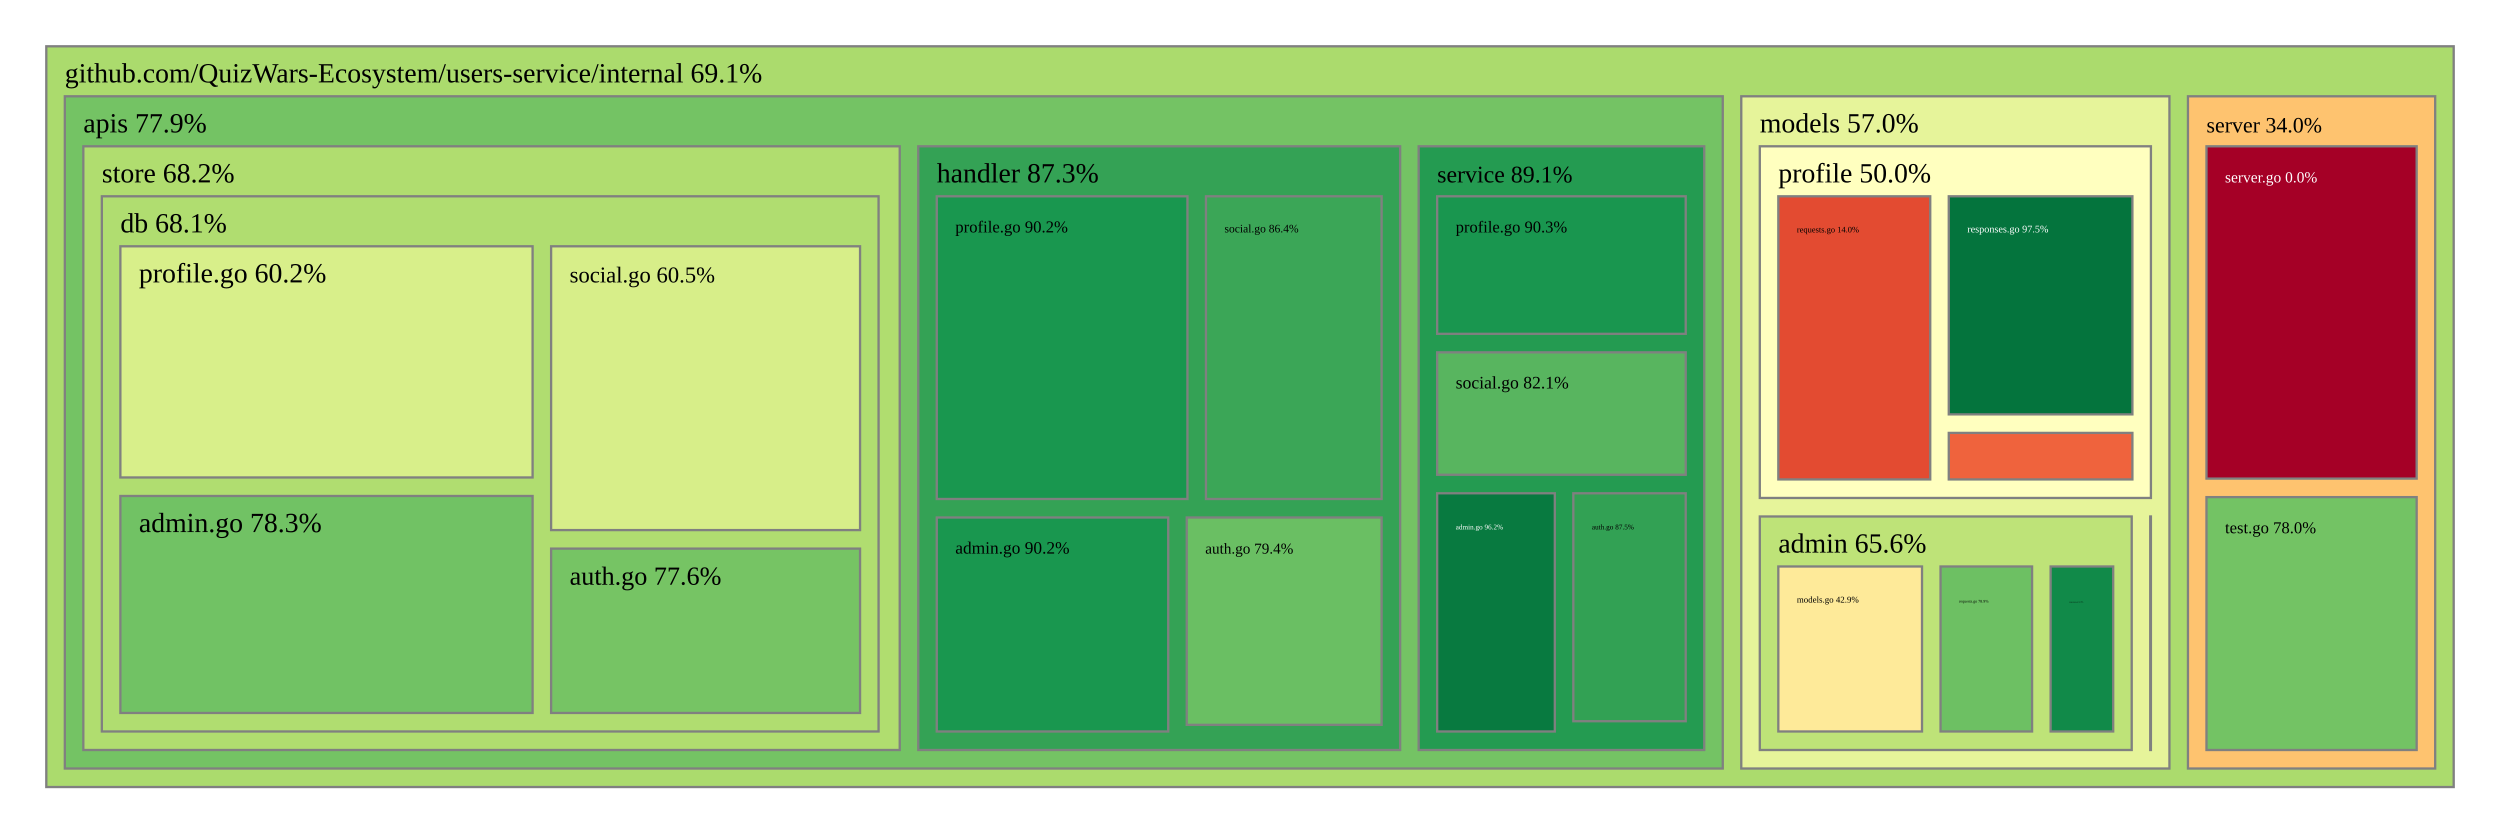
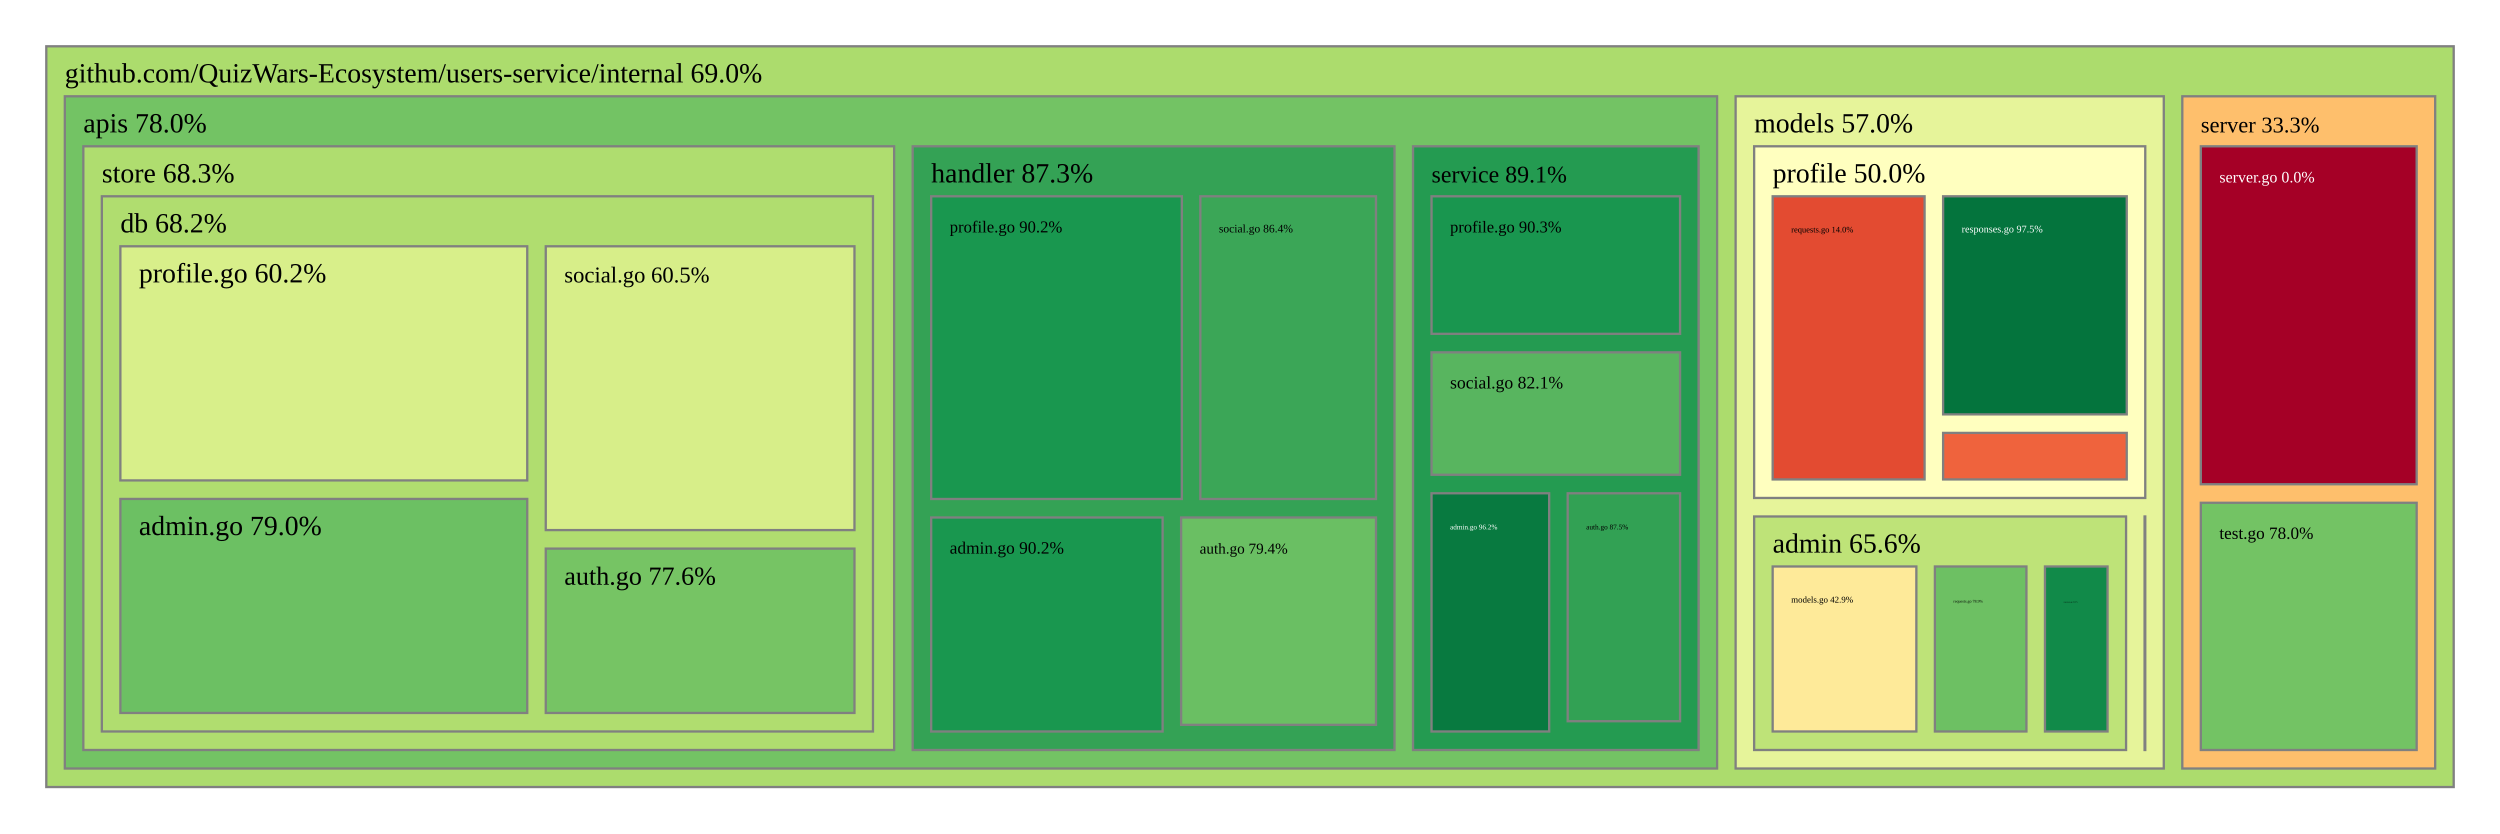
<svg xmlns="http://www.w3.org/2000/svg" viewBox="0 0 1080 360" style="background: white none repeat scroll 0% 0%;">
  <g>
-     <rect x="20" y="20" width="1040" height="320" style="fill: rgb(171, 219, 109);opacity:1;fill-opacity:1.00;stroke:rgb(128,128,128);stroke-width:1px;stroke-opacity:1.00;" />
-     <text data-notex="1" text-anchor="start" transform="translate(28,35.6) scale(1)" style="font-family: Open Sans, verdana, arial, sans-serif !important; font-size: 12px; fill: rgb(0, 0, 0); fill-opacity: 1.00; white-space: pre;" data-math="N">github.com/QuizWars-Ecosystem/users-service/internal 69.1%</text>
+     <rect x="20" y="20" width="1040" height="320" style="fill: rgb(172, 220, 109);opacity:1;fill-opacity:1.00;stroke:rgb(128,128,128);stroke-width:1px;stroke-opacity:1.00;" />
+     <text data-notex="1" text-anchor="start" transform="translate(28,35.6) scale(1)" style="font-family: Open Sans, verdana, arial, sans-serif !important; font-size: 12px; fill: rgb(0, 0, 0); fill-opacity: 1.00; white-space: pre;" data-math="N">github.com/QuizWars-Ecosystem/users-service/internal 69.0%</text>
  </g>
  <g>
-     <rect x="28" y="41.6" width="716.232" height="290.4" style="fill: rgb(116, 195, 100);opacity:1;fill-opacity:1.00;stroke:rgb(128,128,128);stroke-width:1px;stroke-opacity:1.00;" />
-     <text data-notex="1" text-anchor="start" transform="translate(36,57.2) scale(1)" style="font-family: Open Sans, verdana, arial, sans-serif !important; font-size: 12px; fill: rgb(0, 0, 0); fill-opacity: 1.00; white-space: pre;" data-math="N">apis 77.9%</text>
+     <rect x="28" y="41.6" width="713.789" height="290.4" style="fill: rgb(115, 195, 100);opacity:1;fill-opacity:1.00;stroke:rgb(128,128,128);stroke-width:1px;stroke-opacity:1.00;" />
+     <text data-notex="1" text-anchor="start" transform="translate(36,57.2) scale(1)" style="font-family: Open Sans, verdana, arial, sans-serif !important; font-size: 12px; fill: rgb(0, 0, 0); fill-opacity: 1.00; white-space: pre;" data-math="N">apis 78.0%</text>
  </g>
  <g>
-     <rect x="752.232" y="41.6" width="184.966" height="290.4" style="fill: rgb(230, 244, 154);opacity:1;fill-opacity:1.00;stroke:rgb(128,128,128);stroke-width:1px;stroke-opacity:1.00;" />
-     <text data-notex="1" text-anchor="start" transform="translate(760.232,57.2) scale(1)" style="font-family: Open Sans, verdana, arial, sans-serif !important; font-size: 12px; fill: rgb(0, 0, 0); fill-opacity: 1.00; white-space: pre;" data-math="N">models 57.0%</text>
+     <rect x="749.789" y="41.6" width="184.966" height="290.4" style="fill: rgb(230, 244, 154);opacity:1;fill-opacity:1.00;stroke:rgb(128,128,128);stroke-width:1px;stroke-opacity:1.00;" />
+     <text data-notex="1" text-anchor="start" transform="translate(757.7893,57.2) scale(1)" style="font-family: Open Sans, verdana, arial, sans-serif !important; font-size: 12px; fill: rgb(0, 0, 0); fill-opacity: 1.00; white-space: pre;" data-math="N">models 57.0%</text>
  </g>
  <g>
-     <rect x="945.198" y="41.6" width="106.802" height="290.4" style="fill: rgb(254, 195, 111);opacity:1;fill-opacity:1.00;stroke:rgb(128,128,128);stroke-width:1px;stroke-opacity:1.00;" />
-     <text data-notex="1" text-anchor="start" transform="translate(953.1976,57.2) scale(0.788215)" style="font-family: Open Sans, verdana, arial, sans-serif !important; font-size: 12px; fill: rgb(0, 0, 0); fill-opacity: 1.00; white-space: pre;" data-math="N">server 34.0%</text>
+     <rect x="942.755" y="41.6" width="109.245" height="290.4" style="fill: rgb(254, 191, 108);opacity:1;fill-opacity:1.00;stroke:rgb(128,128,128);stroke-width:1px;stroke-opacity:1.00;" />
+     <text data-notex="1" text-anchor="start" transform="translate(950.755,57.2) scale(0.809418)" style="font-family: Open Sans, verdana, arial, sans-serif !important; font-size: 12px; fill: rgb(0, 0, 0); fill-opacity: 1.00; white-space: pre;" data-math="N">server 33.3%</text>
  </g>
  <g>
-     <rect x="396.685" y="63.2" width="208.172" height="260.8" style="fill: rgb(52, 162, 85);opacity:1;fill-opacity:1.00;stroke:rgb(128,128,128);stroke-width:1px;stroke-opacity:1.00;" />
-     <text data-notex="1" text-anchor="start" transform="translate(404.6847,78.8) scale(1)" style="font-family: Open Sans, verdana, arial, sans-serif !important; font-size: 12px; fill: rgb(0, 0, 0); fill-opacity: 1.00; white-space: pre;" data-math="N">handler 87.3%</text>
+     <rect x="394.269" y="63.2" width="208.155" height="260.8" style="fill: rgb(52, 162, 85);opacity:1;fill-opacity:1.00;stroke:rgb(128,128,128);stroke-width:1px;stroke-opacity:1.00;" />
+     <text data-notex="1" text-anchor="start" transform="translate(402.2687,78.8) scale(1)" style="font-family: Open Sans, verdana, arial, sans-serif !important; font-size: 12px; fill: rgb(0, 0, 0); fill-opacity: 1.00; white-space: pre;" data-math="N">handler 87.3%</text>
  </g>
  <g>
-     <rect x="612.857" y="63.2" width="123.375" height="260.8" style="fill: rgb(36, 155, 81);opacity:1;fill-opacity:1.00;stroke:rgb(128,128,128);stroke-width:1px;stroke-opacity:1.00;" />
-     <text data-notex="1" text-anchor="start" transform="translate(620.8567,78.8) scale(0.860378)" style="font-family: Open Sans, verdana, arial, sans-serif !important; font-size: 12px; fill: rgb(0, 0, 0); fill-opacity: 1.00; white-space: pre;" data-math="N">service 89.1%</text>
+     <rect x="610.424" y="63.2" width="123.365" height="260.8" style="fill: rgb(36, 155, 81);opacity:1;fill-opacity:1.00;stroke:rgb(128,128,128);stroke-width:1px;stroke-opacity:1.00;" />
+     <text data-notex="1" text-anchor="start" transform="translate(618.4242,78.8) scale(0.860298)" style="font-family: Open Sans, verdana, arial, sans-serif !important; font-size: 12px; fill: rgb(0, 0, 0); fill-opacity: 1.00; white-space: pre;" data-math="N">service 89.1%</text>
  </g>
  <g>
-     <rect x="36" y="63.2" width="352.685" height="260.8" style="fill: rgb(176, 221, 111);opacity:1;fill-opacity:1.00;stroke:rgb(128,128,128);stroke-width:1px;stroke-opacity:1.00;" />
-     <text data-notex="1" text-anchor="start" transform="translate(44,78.8) scale(1)" style="font-family: Open Sans, verdana, arial, sans-serif !important; font-size: 12px; fill: rgb(0, 0, 0); fill-opacity: 1.00; white-space: pre;" data-math="N">store 68.2%</text>
+     <rect x="36" y="63.2" width="350.269" height="260.8" style="fill: rgb(175, 221, 111);opacity:1;fill-opacity:1.00;stroke:rgb(128,128,128);stroke-width:1px;stroke-opacity:1.00;" />
+     <text data-notex="1" text-anchor="start" transform="translate(44,78.8) scale(1)" style="font-family: Open Sans, verdana, arial, sans-serif !important; font-size: 12px; fill: rgb(0, 0, 0); fill-opacity: 1.00; white-space: pre;" data-math="N">store 68.3%</text>
  </g>
  <g>
-     <rect x="760.232" y="223.119" width="160.67" height="100.881" style="fill: rgb(190, 227, 120);opacity:1;fill-opacity:1.00;stroke:rgb(128,128,128);stroke-width:1px;stroke-opacity:1.00;" />
-     <text data-notex="1" text-anchor="start" transform="translate(768.232,238.719) scale(1)" style="font-family: Open Sans, verdana, arial, sans-serif !important; font-size: 12px; fill: rgb(0, 0, 0); fill-opacity: 1.00; white-space: pre;" data-math="N">admin 65.6%</text>
+     <rect x="757.789" y="223.119" width="160.67" height="100.881" style="fill: rgb(190, 227, 120);opacity:1;fill-opacity:1.00;stroke:rgb(128,128,128);stroke-width:1px;stroke-opacity:1.00;" />
+     <text data-notex="1" text-anchor="start" transform="translate(765.7893,238.719) scale(1)" style="font-family: Open Sans, verdana, arial, sans-serif !important; font-size: 12px; fill: rgb(0, 0, 0); fill-opacity: 1.00; white-space: pre;" data-math="N">admin 65.6%</text>
  </g>
  <g>
-     <rect x="928.902" y="223.119" width="0.295" height="100.881" style="fill: rgb(0, 104, 55);opacity:1;fill-opacity:1.00;stroke:rgb(128,128,128);stroke-width:1px;stroke-opacity:1.00;" />
+     <rect x="926.46" y="223.119" width="0.295" height="100.881" style="fill: rgb(0, 104, 55);opacity:1;fill-opacity:1.00;stroke:rgb(128,128,128);stroke-width:1px;stroke-opacity:1.00;" />
  </g>
  <g>
-     <rect x="760.232" y="63.2" width="168.966" height="151.919" style="fill: rgb(255, 255, 191);opacity:1;fill-opacity:1.00;stroke:rgb(128,128,128);stroke-width:1px;stroke-opacity:1.00;" />
-     <text data-notex="1" text-anchor="start" transform="translate(768.232,78.8) scale(1)" style="font-family: Open Sans, verdana, arial, sans-serif !important; font-size: 12px; fill: rgb(0, 0, 0); fill-opacity: 1.00; white-space: pre;" data-math="N">profile 50.0%</text>
+     <rect x="757.789" y="63.2" width="168.966" height="151.919" style="fill: rgb(255, 255, 191);opacity:1;fill-opacity:1.00;stroke:rgb(128,128,128);stroke-width:1px;stroke-opacity:1.00;" />
+     <text data-notex="1" text-anchor="start" transform="translate(765.7893,78.8) scale(1)" style="font-family: Open Sans, verdana, arial, sans-serif !important; font-size: 12px; fill: rgb(0, 0, 0); fill-opacity: 1.00; white-space: pre;" data-math="N">profile 50.0%</text>
  </g>
  <g>
-     <rect x="953.198" y="63.2" width="90.802" height="143.557" style="fill: rgb(165, 0, 38);opacity:1;fill-opacity:1.00;stroke:rgb(128,128,128);stroke-width:1px;stroke-opacity:1.00;" />
-     <text data-notex="1" text-anchor="start" transform="translate(961.1976,78.8) scale(0.556565)" style="font-family: Open Sans, verdana, arial, sans-serif !important; font-size: 12px; fill: rgb(255, 255, 255); fill-opacity: 1.00; white-space: pre;" data-math="N">server.go 0.0%</text>
+     <rect x="950.755" y="63.2" width="93.245" height="146" style="fill: rgb(165, 0, 38);opacity:1;fill-opacity:1.00;stroke:rgb(128,128,128);stroke-width:1px;stroke-opacity:1.00;" />
+     <text data-notex="1" text-anchor="start" transform="translate(958.755,78.8) scale(0.574739)" style="font-family: Open Sans, verdana, arial, sans-serif !important; font-size: 12px; fill: rgb(255, 255, 255); fill-opacity: 1.00; white-space: pre;" data-math="N">server.go 0.0%</text>
  </g>
  <g>
-     <rect x="953.198" y="214.757" width="90.802" height="109.243" style="fill: rgb(115, 195, 100);opacity:1;fill-opacity:1.00;stroke:rgb(128,128,128);stroke-width:1px;stroke-opacity:1.00;" />
-     <text data-notex="1" text-anchor="start" transform="translate(961.1976,230.3574) scale(0.599378)" style="font-family: Open Sans, verdana, arial, sans-serif !important; font-size: 12px; fill: rgb(0, 0, 0); fill-opacity: 1.00; white-space: pre;" data-math="N">test.go 78.0%</text>
+     <rect x="950.755" y="217.2" width="93.245" height="106.8" style="fill: rgb(115, 195, 100);opacity:1;fill-opacity:1.00;stroke:rgb(128,128,128);stroke-width:1px;stroke-opacity:1.00;" />
+     <text data-notex="1" text-anchor="start" transform="translate(958.755,232.8) scale(0.61895)" style="font-family: Open Sans, verdana, arial, sans-serif !important; font-size: 12px; fill: rgb(0, 0, 0); fill-opacity: 1.00; white-space: pre;" data-math="N">test.go 78.0%</text>
  </g>
  <g>
-     <rect x="404.685" y="223.562" width="99.988" height="92.438" style="fill: rgb(25, 151, 79);opacity:1;fill-opacity:1.00;stroke:rgb(128,128,128);stroke-width:1px;stroke-opacity:1.00;" />
-     <text data-notex="1" text-anchor="start" transform="translate(412.6847,239.1624) scale(0.624907)" style="font-family: Open Sans, verdana, arial, sans-serif !important; font-size: 12px; fill: rgb(0, 0, 0); fill-opacity: 1.00; white-space: pre;" data-math="N">admin.go 90.2%</text>
+     <rect x="402.269" y="223.562" width="99.979" height="92.438" style="fill: rgb(25, 151, 79);opacity:1;fill-opacity:1.00;stroke:rgb(128,128,128);stroke-width:1px;stroke-opacity:1.00;" />
+     <text data-notex="1" text-anchor="start" transform="translate(410.2687,239.1624) scale(0.624841)" style="font-family: Open Sans, verdana, arial, sans-serif !important; font-size: 12px; fill: rgb(0, 0, 0); fill-opacity: 1.00; white-space: pre;" data-math="N">admin.go 90.2%</text>
  </g>
  <g>
-     <rect x="512.672" y="223.562" width="84.184" height="89.568" style="fill: rgb(106, 191, 99);opacity:1;fill-opacity:1.00;stroke:rgb(128,128,128);stroke-width:1px;stroke-opacity:1.00;" />
-     <text data-notex="1" text-anchor="start" transform="translate(520.6723,239.1624) scale(0.54635)" style="font-family: Open Sans, verdana, arial, sans-serif !important; font-size: 12px; fill: rgb(0, 0, 0); fill-opacity: 1.00; white-space: pre;" data-math="N">auth.go 79.4%</text>
+     <rect x="510.247" y="223.562" width="84.177" height="89.568" style="fill: rgb(106, 191, 99);opacity:1;fill-opacity:1.00;stroke:rgb(128,128,128);stroke-width:1px;stroke-opacity:1.00;" />
+     <text data-notex="1" text-anchor="start" transform="translate(518.2473,239.1624) scale(0.546289)" style="font-family: Open Sans, verdana, arial, sans-serif !important; font-size: 12px; fill: rgb(0, 0, 0); fill-opacity: 1.00; white-space: pre;" data-math="N">auth.go 79.4%</text>
  </g>
  <g>
-     <rect x="404.685" y="84.8" width="108.29" height="130.762" style="fill: rgb(25, 151, 79);opacity:1;fill-opacity:1.00;stroke:rgb(128,128,128);stroke-width:1px;stroke-opacity:1.00;" />
-     <text data-notex="1" text-anchor="start" transform="translate(412.6847,100.4) scale(0.600849)" style="font-family: Open Sans, verdana, arial, sans-serif !important; font-size: 12px; fill: rgb(0, 0, 0); fill-opacity: 1.00; white-space: pre;" data-math="N">profile.go 90.2%</text>
+     <rect x="402.269" y="84.8" width="108.281" height="130.762" style="fill: rgb(25, 151, 79);opacity:1;fill-opacity:1.00;stroke:rgb(128,128,128);stroke-width:1px;stroke-opacity:1.00;" />
+     <text data-notex="1" text-anchor="start" transform="translate(410.2687,100.4) scale(0.600786)" style="font-family: Open Sans, verdana, arial, sans-serif !important; font-size: 12px; fill: rgb(0, 0, 0); fill-opacity: 1.00; white-space: pre;" data-math="N">profile.go 90.2%</text>
  </g>
  <g>
-     <rect x="520.975" y="84.8" width="75.882" height="130.762" style="fill: rgb(59, 166, 87);opacity:1;fill-opacity:1.00;stroke:rgb(128,128,128);stroke-width:1px;stroke-opacity:1.00;" />
-     <text data-notex="1" text-anchor="start" transform="translate(528.9751,100.4) scale(0.415844)" style="font-family: Open Sans, verdana, arial, sans-serif !important; font-size: 12px; fill: rgb(0, 0, 0); fill-opacity: 1.00; white-space: pre;" data-math="N">social.go 86.4%</text>
+     <rect x="518.549" y="84.8" width="75.875" height="130.762" style="fill: rgb(59, 166, 87);opacity:1;fill-opacity:1.00;stroke:rgb(128,128,128);stroke-width:1px;stroke-opacity:1.00;" />
+     <text data-notex="1" text-anchor="start" transform="translate(526.5495,100.4) scale(0.415796)" style="font-family: Open Sans, verdana, arial, sans-serif !important; font-size: 12px; fill: rgb(0, 0, 0); fill-opacity: 1.00; white-space: pre;" data-math="N">social.go 86.4%</text>
  </g>
  <g>
-     <rect x="620.857" y="213.098" width="50.819" height="102.902" style="fill: rgb(8, 122, 64);opacity:1;fill-opacity:1.00;stroke:rgb(128,128,128);stroke-width:1px;stroke-opacity:1.00;" />
-     <text data-notex="1" text-anchor="start" transform="translate(628.8567,228.6982) scale(0.259068)" style="font-family: Open Sans, verdana, arial, sans-serif !important; font-size: 12px; fill: rgb(255, 255, 255); fill-opacity: 1.00; white-space: pre;" data-math="N">admin.go 96.2%</text>
+     <rect x="618.424" y="213.098" width="50.814" height="102.902" style="fill: rgb(8, 122, 64);opacity:1;fill-opacity:1.00;stroke:rgb(128,128,128);stroke-width:1px;stroke-opacity:1.00;" />
+     <text data-notex="1" text-anchor="start" transform="translate(626.4242,228.6982) scale(0.25903)" style="font-family: Open Sans, verdana, arial, sans-serif !important; font-size: 12px; fill: rgb(255, 255, 255); fill-opacity: 1.00; white-space: pre;" data-math="N">admin.go 96.2%</text>
  </g>
  <g>
-     <rect x="679.675" y="213.098" width="48.556" height="98.466" style="fill: rgb(50, 161, 84);opacity:1;fill-opacity:1.00;stroke:rgb(128,128,128);stroke-width:1px;stroke-opacity:1.00;" />
-     <text data-notex="1" text-anchor="start" transform="translate(687.6755,228.6982) scale(0.260869)" style="font-family: Open Sans, verdana, arial, sans-serif !important; font-size: 12px; fill: rgb(0, 0, 0); fill-opacity: 1.00; white-space: pre;" data-math="N">auth.go 87.5%</text>
+     <rect x="677.238" y="213.098" width="48.552" height="98.466" style="fill: rgb(50, 161, 84);opacity:1;fill-opacity:1.00;stroke:rgb(128,128,128);stroke-width:1px;stroke-opacity:1.00;" />
+     <text data-notex="1" text-anchor="start" transform="translate(685.2378,228.6982) scale(0.26083)" style="font-family: Open Sans, verdana, arial, sans-serif !important; font-size: 12px; fill: rgb(0, 0, 0); fill-opacity: 1.00; white-space: pre;" data-math="N">auth.go 87.5%</text>
  </g>
  <g>
-     <rect x="620.857" y="84.8" width="107.375" height="59.411" style="fill: rgb(25, 150, 79);opacity:1;fill-opacity:1.00;stroke:rgb(128,128,128);stroke-width:1px;stroke-opacity:1.00;" />
-     <text data-notex="1" text-anchor="start" transform="translate(628.8567,100.4) scale(0.594891)" style="font-family: Open Sans, verdana, arial, sans-serif !important; font-size: 12px; fill: rgb(0, 0, 0); fill-opacity: 1.00; white-space: pre;" data-math="N">profile.go 90.3%</text>
+     <rect x="618.424" y="84.8" width="107.365" height="59.411" style="fill: rgb(25, 150, 79);opacity:1;fill-opacity:1.00;stroke:rgb(128,128,128);stroke-width:1px;stroke-opacity:1.00;" />
+     <text data-notex="1" text-anchor="start" transform="translate(626.4242,100.4) scale(0.594825)" style="font-family: Open Sans, verdana, arial, sans-serif !important; font-size: 12px; fill: rgb(0, 0, 0); fill-opacity: 1.00; white-space: pre;" data-math="N">profile.go 90.3%</text>
  </g>
  <g>
-     <rect x="620.857" y="152.211" width="107.375" height="52.887" style="fill: rgb(88, 181, 95);opacity:1;fill-opacity:1.00;stroke:rgb(128,128,128);stroke-width:1px;stroke-opacity:1.00;" />
-     <text data-notex="1" text-anchor="start" transform="translate(628.8567,167.8109) scale(0.63455)" style="font-family: Open Sans, verdana, arial, sans-serif !important; font-size: 12px; fill: rgb(0, 0, 0); fill-opacity: 1.00; white-space: pre;" data-math="N">social.go 82.1%</text>
+     <rect x="618.424" y="152.211" width="107.365" height="52.887" style="fill: rgb(88, 181, 95);opacity:1;fill-opacity:1.00;stroke:rgb(128,128,128);stroke-width:1px;stroke-opacity:1.00;" />
+     <text data-notex="1" text-anchor="start" transform="translate(626.4242,167.8109) scale(0.63448)" style="font-family: Open Sans, verdana, arial, sans-serif !important; font-size: 12px; fill: rgb(0, 0, 0); fill-opacity: 1.00; white-space: pre;" data-math="N">social.go 82.1%</text>
  </g>
  <g>
-     <rect x="44" y="84.8" width="335.543" height="231.2" style="fill: rgb(176, 221, 112);opacity:1;fill-opacity:1.00;stroke:rgb(128,128,128);stroke-width:1px;stroke-opacity:1.00;" />
-     <text data-notex="1" text-anchor="start" transform="translate(52,100.4) scale(1)" style="font-family: Open Sans, verdana, arial, sans-serif !important; font-size: 12px; fill: rgb(0, 0, 0); fill-opacity: 1.00; white-space: pre;" data-math="N">db 68.1%</text>
+     <rect x="44" y="84.8" width="333.128" height="231.2" style="fill: rgb(176, 221, 111);opacity:1;fill-opacity:1.00;stroke:rgb(128,128,128);stroke-width:1px;stroke-opacity:1.00;" />
+     <text data-notex="1" text-anchor="start" transform="translate(52,100.4) scale(1)" style="font-family: Open Sans, verdana, arial, sans-serif !important; font-size: 12px; fill: rgb(0, 0, 0); fill-opacity: 1.00; white-space: pre;" data-math="N">db 68.2%</text>
  </g>
  <g>
-     <rect x="768.232" y="244.719" width="62.078" height="71.281" style="fill: rgb(254, 234, 153);opacity:1;fill-opacity:1.00;stroke:rgb(128,128,128);stroke-width:1px;stroke-opacity:1.00;" />
-     <text data-notex="1" text-anchor="start" transform="translate(776.232,260.319) scale(0.319988)" style="font-family: Open Sans, verdana, arial, sans-serif !important; font-size: 12px; fill: rgb(0, 0, 0); fill-opacity: 1.00; white-space: pre;" data-math="N">models.go 42.9%</text>
+     <rect x="765.789" y="244.719" width="62.078" height="71.281" style="fill: rgb(254, 234, 153);opacity:1;fill-opacity:1.00;stroke:rgb(128,128,128);stroke-width:1px;stroke-opacity:1.00;" />
+     <text data-notex="1" text-anchor="start" transform="translate(773.7893,260.319) scale(0.319988)" style="font-family: Open Sans, verdana, arial, sans-serif !important; font-size: 12px; fill: rgb(0, 0, 0); fill-opacity: 1.00; white-space: pre;" data-math="N">models.go 42.9%</text>
  </g>
  <g>
-     <rect x="838.31" y="244.719" width="39.553" height="71.281" style="fill: rgb(109, 192, 99);opacity:1;fill-opacity:1.00;stroke:rgb(128,128,128);stroke-width:1px;stroke-opacity:1.00;" />
-     <text data-notex="1" text-anchor="start" transform="translate(846.3102,260.319) scale(0.14432)" style="font-family: Open Sans, verdana, arial, sans-serif !important; font-size: 12px; fill: rgb(0, 0, 0); fill-opacity: 1.00; white-space: pre;" data-math="N">requests.go 78.9%</text>
+     <rect x="835.868" y="244.719" width="39.553" height="71.281" style="fill: rgb(109, 192, 99);opacity:1;fill-opacity:1.00;stroke:rgb(128,128,128);stroke-width:1px;stroke-opacity:1.00;" />
+     <text data-notex="1" text-anchor="start" transform="translate(843.8676,260.319) scale(0.14432)" style="font-family: Open Sans, verdana, arial, sans-serif !important; font-size: 12px; fill: rgb(0, 0, 0); fill-opacity: 1.00; white-space: pre;" data-math="N">requests.go 78.9%</text>
  </g>
  <g>
-     <rect x="885.863" y="244.719" width="27.039" height="71.281" style="fill: rgb(17, 138, 73);opacity:1;fill-opacity:1.00;stroke:rgb(128,128,128);stroke-width:1px;stroke-opacity:1.00;" />
-     <text data-notex="1" text-anchor="start" transform="translate(893.8633,260.319) scale(0.063884)" style="font-family: Open Sans, verdana, arial, sans-serif !important; font-size: 12px; fill: rgb(0, 0, 0); fill-opacity: 1.00; white-space: pre;" data-math="N">responses.go 92.9%</text>
+     <rect x="883.421" y="244.719" width="27.039" height="71.281" style="fill: rgb(17, 138, 73);opacity:1;fill-opacity:1.00;stroke:rgb(128,128,128);stroke-width:1px;stroke-opacity:1.00;" />
+     <text data-notex="1" text-anchor="start" transform="translate(891.4207,260.319) scale(0.063884)" style="font-family: Open Sans, verdana, arial, sans-serif !important; font-size: 12px; fill: rgb(0, 0, 0); fill-opacity: 1.00; white-space: pre;" data-math="N">responses.go 92.9%</text>
  </g>
  <g>
-     <rect x="841.865" y="187.011" width="79.332" height="20.108" style="fill: rgb(239, 99, 61);opacity:1;fill-opacity:1.00;stroke:rgb(128,128,128);stroke-width:1px;stroke-opacity:1.00;" />
+     <rect x="839.423" y="187.011" width="79.332" height="20.108" style="fill: rgb(239, 99, 61);opacity:1;fill-opacity:1.00;stroke:rgb(128,128,128);stroke-width:1px;stroke-opacity:1.00;" />
  </g>
  <g>
-     <rect x="768.232" y="84.8" width="65.633" height="122.319" style="fill: rgb(227, 75, 49);opacity:1;fill-opacity:1.00;stroke:rgb(128,128,128);stroke-width:1px;stroke-opacity:1.00;" />
-     <text data-notex="1" text-anchor="start" transform="translate(776.232,100.4) scale(0.304125)" style="font-family: Open Sans, verdana, arial, sans-serif !important; font-size: 12px; fill: rgb(0, 0, 0); fill-opacity: 1.00; white-space: pre;" data-math="N">requests.go 14.0%</text>
+     <rect x="765.789" y="84.8" width="65.633" height="122.319" style="fill: rgb(227, 75, 49);opacity:1;fill-opacity:1.00;stroke:rgb(128,128,128);stroke-width:1px;stroke-opacity:1.00;" />
+     <text data-notex="1" text-anchor="start" transform="translate(773.7893,100.4) scale(0.304125)" style="font-family: Open Sans, verdana, arial, sans-serif !important; font-size: 12px; fill: rgb(0, 0, 0); fill-opacity: 1.00; white-space: pre;" data-math="N">requests.go 14.0%</text>
  </g>
  <g>
-     <rect x="841.865" y="84.8" width="79.332" height="94.211" style="fill: rgb(4, 116, 61);opacity:1;fill-opacity:1.00;stroke:rgb(128,128,128);stroke-width:1px;stroke-opacity:1.00;" />
-     <text data-notex="1" text-anchor="start" transform="translate(849.8652,100.4) scale(0.366507)" style="font-family: Open Sans, verdana, arial, sans-serif !important; font-size: 12px; fill: rgb(255, 255, 255); fill-opacity: 1.00; white-space: pre;" data-math="N">responses.go 97.5%</text>
+     <rect x="839.423" y="84.8" width="79.332" height="94.211" style="fill: rgb(4, 116, 61);opacity:1;fill-opacity:1.00;stroke:rgb(128,128,128);stroke-width:1px;stroke-opacity:1.00;" />
+     <text data-notex="1" text-anchor="start" transform="translate(847.4226,100.4) scale(0.366507)" style="font-family: Open Sans, verdana, arial, sans-serif !important; font-size: 12px; fill: rgb(255, 255, 255); fill-opacity: 1.00; white-space: pre;" data-math="N">responses.go 97.5%</text>
  </g>
  <g>
-     <rect x="52" y="214.264" width="178.079" height="93.736" style="fill: rgb(113, 194, 100);opacity:1;fill-opacity:1.00;stroke:rgb(128,128,128);stroke-width:1px;stroke-opacity:1.00;" />
-     <text data-notex="1" text-anchor="start" transform="translate(60,229.8643) scale(1)" style="font-family: Open Sans, verdana, arial, sans-serif !important; font-size: 12px; fill: rgb(0, 0, 0); fill-opacity: 1.00; white-space: pre;" data-math="N">admin.go 78.3%</text>
+     <rect x="52" y="215.541" width="175.768" height="92.459" style="fill: rgb(108, 192, 99);opacity:1;fill-opacity:1.00;stroke:rgb(128,128,128);stroke-width:1px;stroke-opacity:1.00;" />
+     <text data-notex="1" text-anchor="start" transform="translate(60,231.1408) scale(1)" style="font-family: Open Sans, verdana, arial, sans-serif !important; font-size: 12px; fill: rgb(0, 0, 0); fill-opacity: 1.00; white-space: pre;" data-math="N">admin.go 79.0%</text>
  </g>
  <g>
-     <rect x="238.079" y="236.997" width="133.464" height="71.003" style="fill: rgb(118, 196, 100);opacity:1;fill-opacity:1.00;stroke:rgb(128,128,128);stroke-width:1px;stroke-opacity:1.00;" />
-     <text data-notex="1" text-anchor="start" transform="translate(246.0795,252.5969) scale(0.941217)" style="font-family: Open Sans, verdana, arial, sans-serif !important; font-size: 12px; fill: rgb(0, 0, 0); fill-opacity: 1.00; white-space: pre;" data-math="N">auth.go 77.6%</text>
+     <rect x="235.768" y="236.997" width="133.36" height="71.003" style="fill: rgb(118, 196, 100);opacity:1;fill-opacity:1.00;stroke:rgb(128,128,128);stroke-width:1px;stroke-opacity:1.00;" />
+     <text data-notex="1" text-anchor="start" transform="translate(243.7679,252.5969) scale(0.940384)" style="font-family: Open Sans, verdana, arial, sans-serif !important; font-size: 12px; fill: rgb(0, 0, 0); fill-opacity: 1.00; white-space: pre;" data-math="N">auth.go 77.6%</text>
  </g>
  <g>
-     <rect x="52" y="106.4" width="178.079" height="99.864" style="fill: rgb(216, 239, 138);opacity:1;fill-opacity:1.00;stroke:rgb(128,128,128);stroke-width:1px;stroke-opacity:1.00;" />
+     <rect x="52" y="106.4" width="175.768" height="101.141" style="fill: rgb(216, 239, 138);opacity:1;fill-opacity:1.00;stroke:rgb(128,128,128);stroke-width:1px;stroke-opacity:1.00;" />
    <text data-notex="1" text-anchor="start" transform="translate(60,122) scale(1)" style="font-family: Open Sans, verdana, arial, sans-serif !important; font-size: 12px; fill: rgb(0, 0, 0); fill-opacity: 1.00; white-space: pre;" data-math="N">profile.go 60.2%</text>
  </g>
  <g>
-     <rect x="238.079" y="106.4" width="133.464" height="122.597" style="fill: rgb(215, 238, 137);opacity:1;fill-opacity:1.00;stroke:rgb(128,128,128);stroke-width:1px;stroke-opacity:1.00;" />
-     <text data-notex="1" text-anchor="start" transform="translate(246.0795,122) scale(0.815722)" style="font-family: Open Sans, verdana, arial, sans-serif !important; font-size: 12px; fill: rgb(0, 0, 0); fill-opacity: 1.00; white-space: pre;" data-math="N">social.go 60.5%</text>
+     <rect x="235.768" y="106.4" width="133.36" height="122.597" style="fill: rgb(215, 238, 137);opacity:1;fill-opacity:1.00;stroke:rgb(128,128,128);stroke-width:1px;stroke-opacity:1.00;" />
+     <text data-notex="1" text-anchor="start" transform="translate(243.7679,122) scale(0.814999)" style="font-family: Open Sans, verdana, arial, sans-serif !important; font-size: 12px; fill: rgb(0, 0, 0); fill-opacity: 1.00; white-space: pre;" data-math="N">social.go 60.5%</text>
  </g>
</svg>
